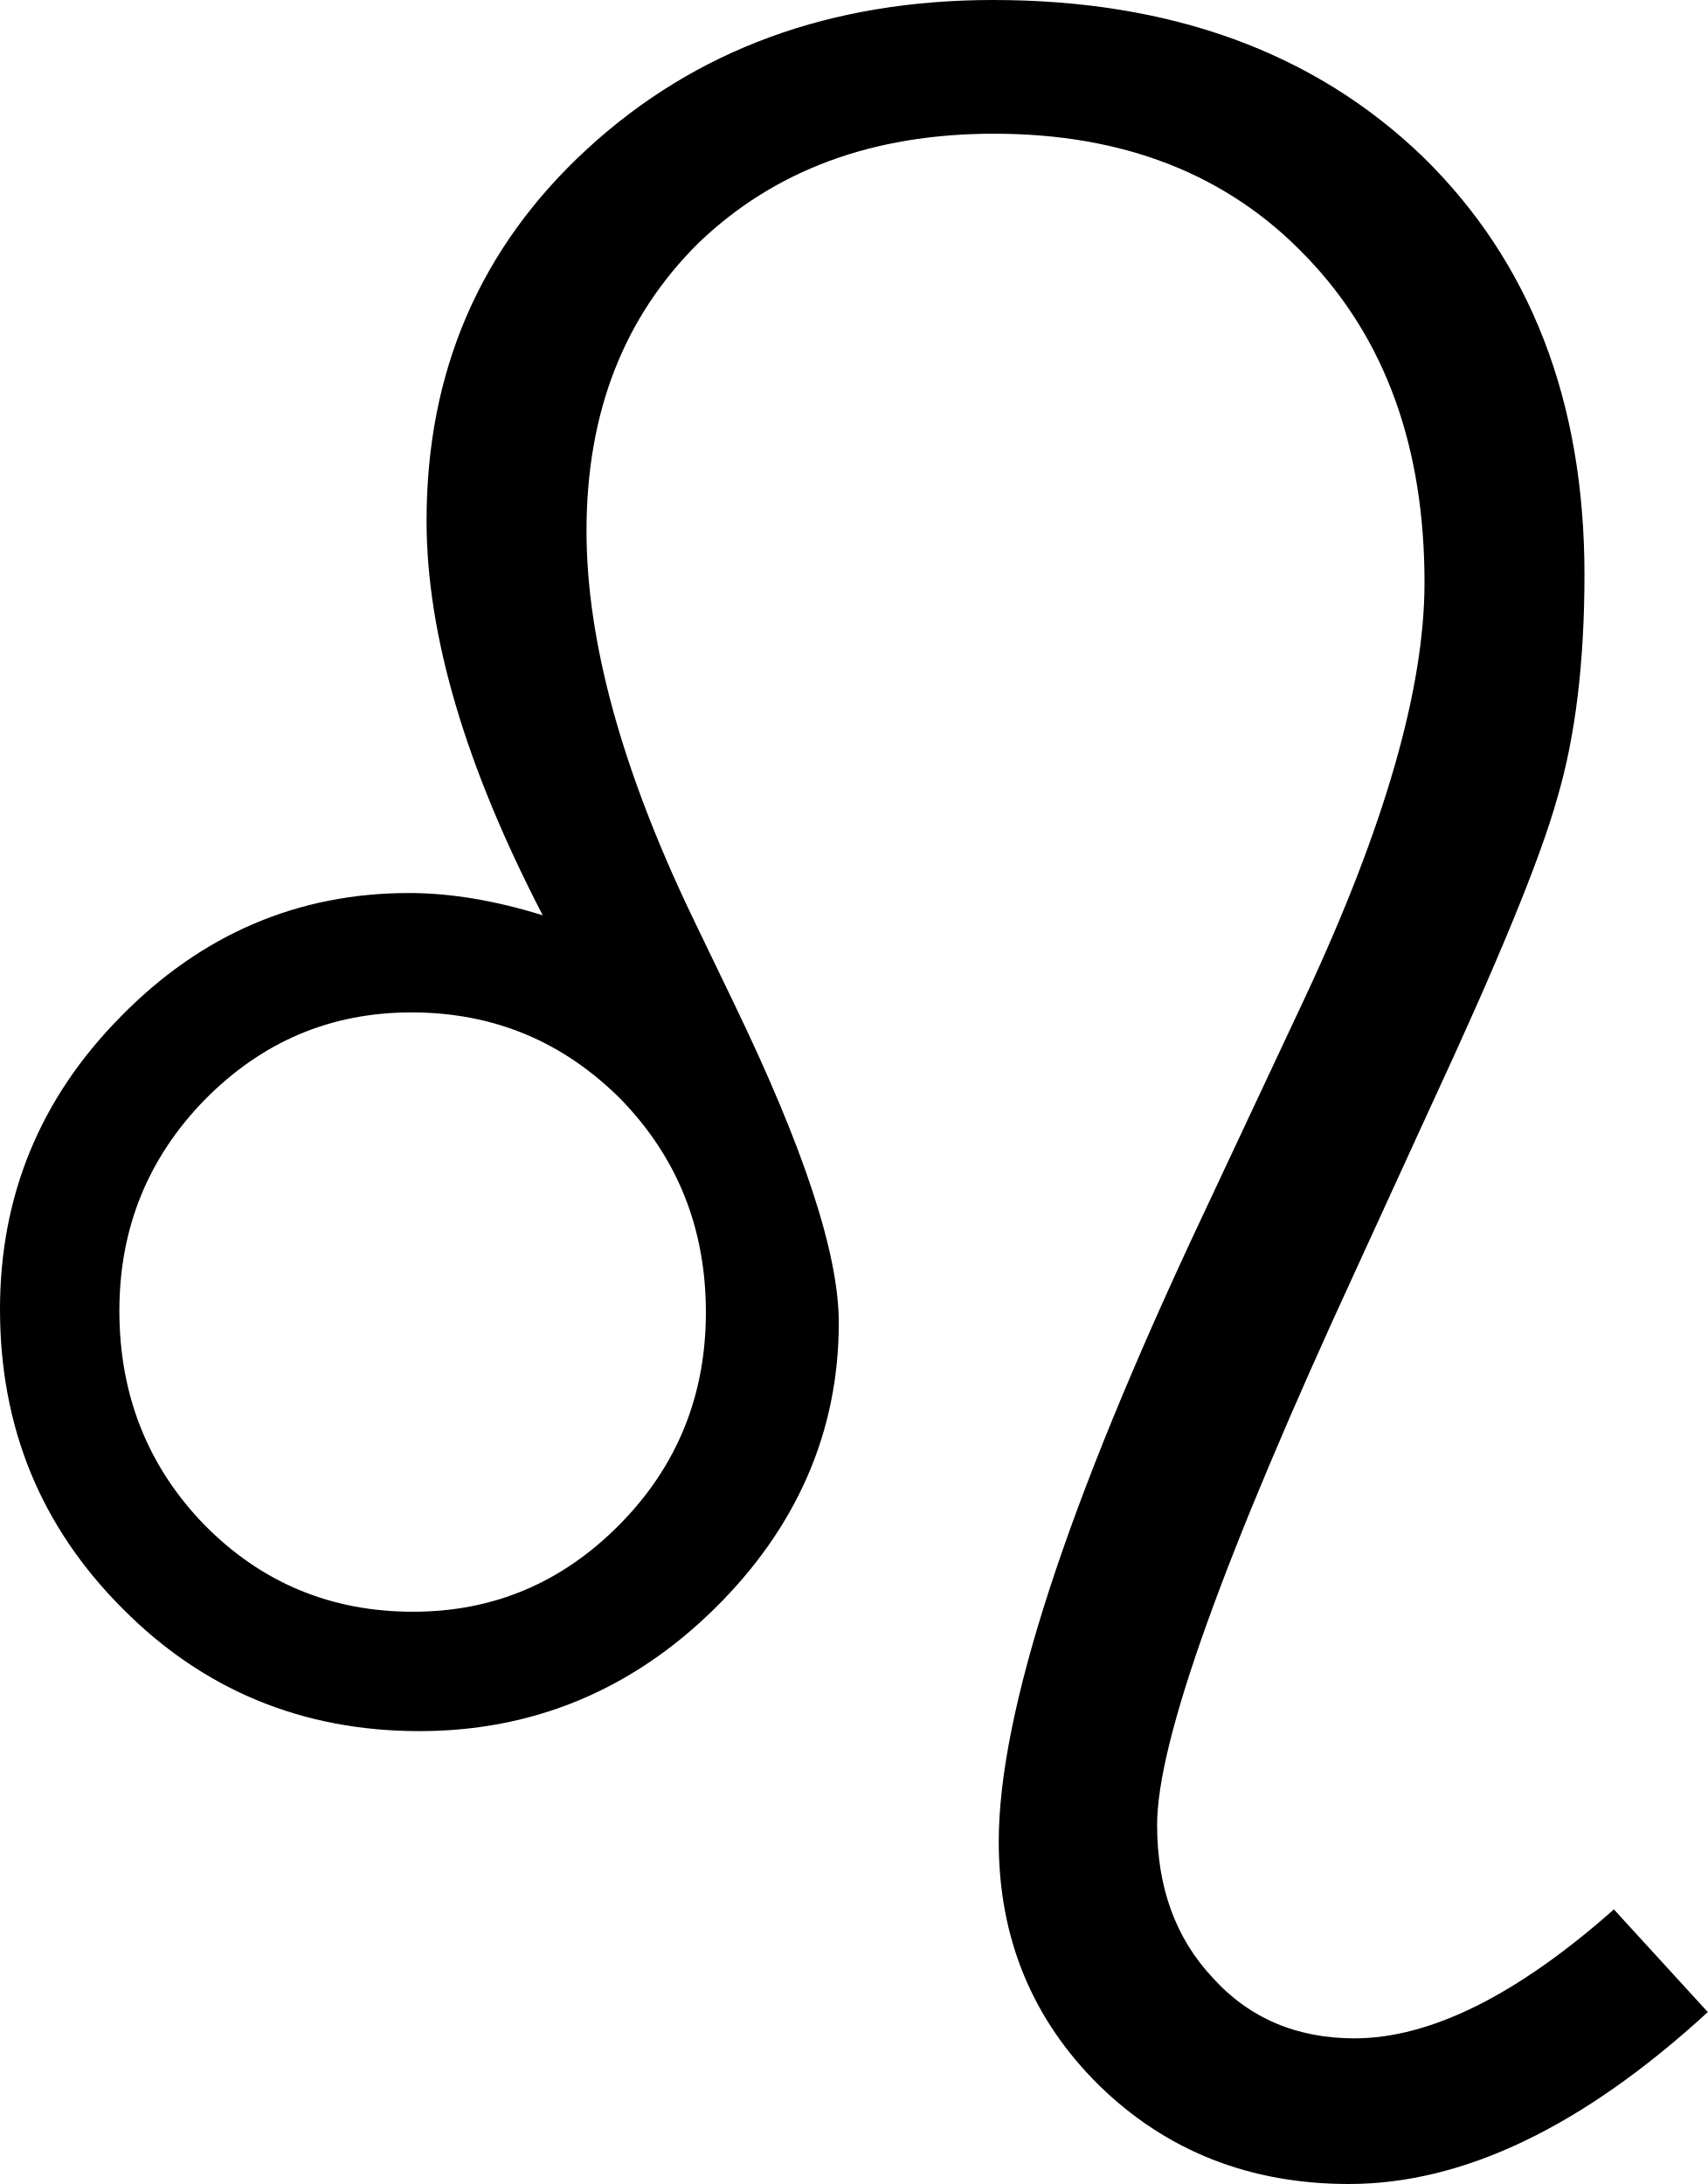
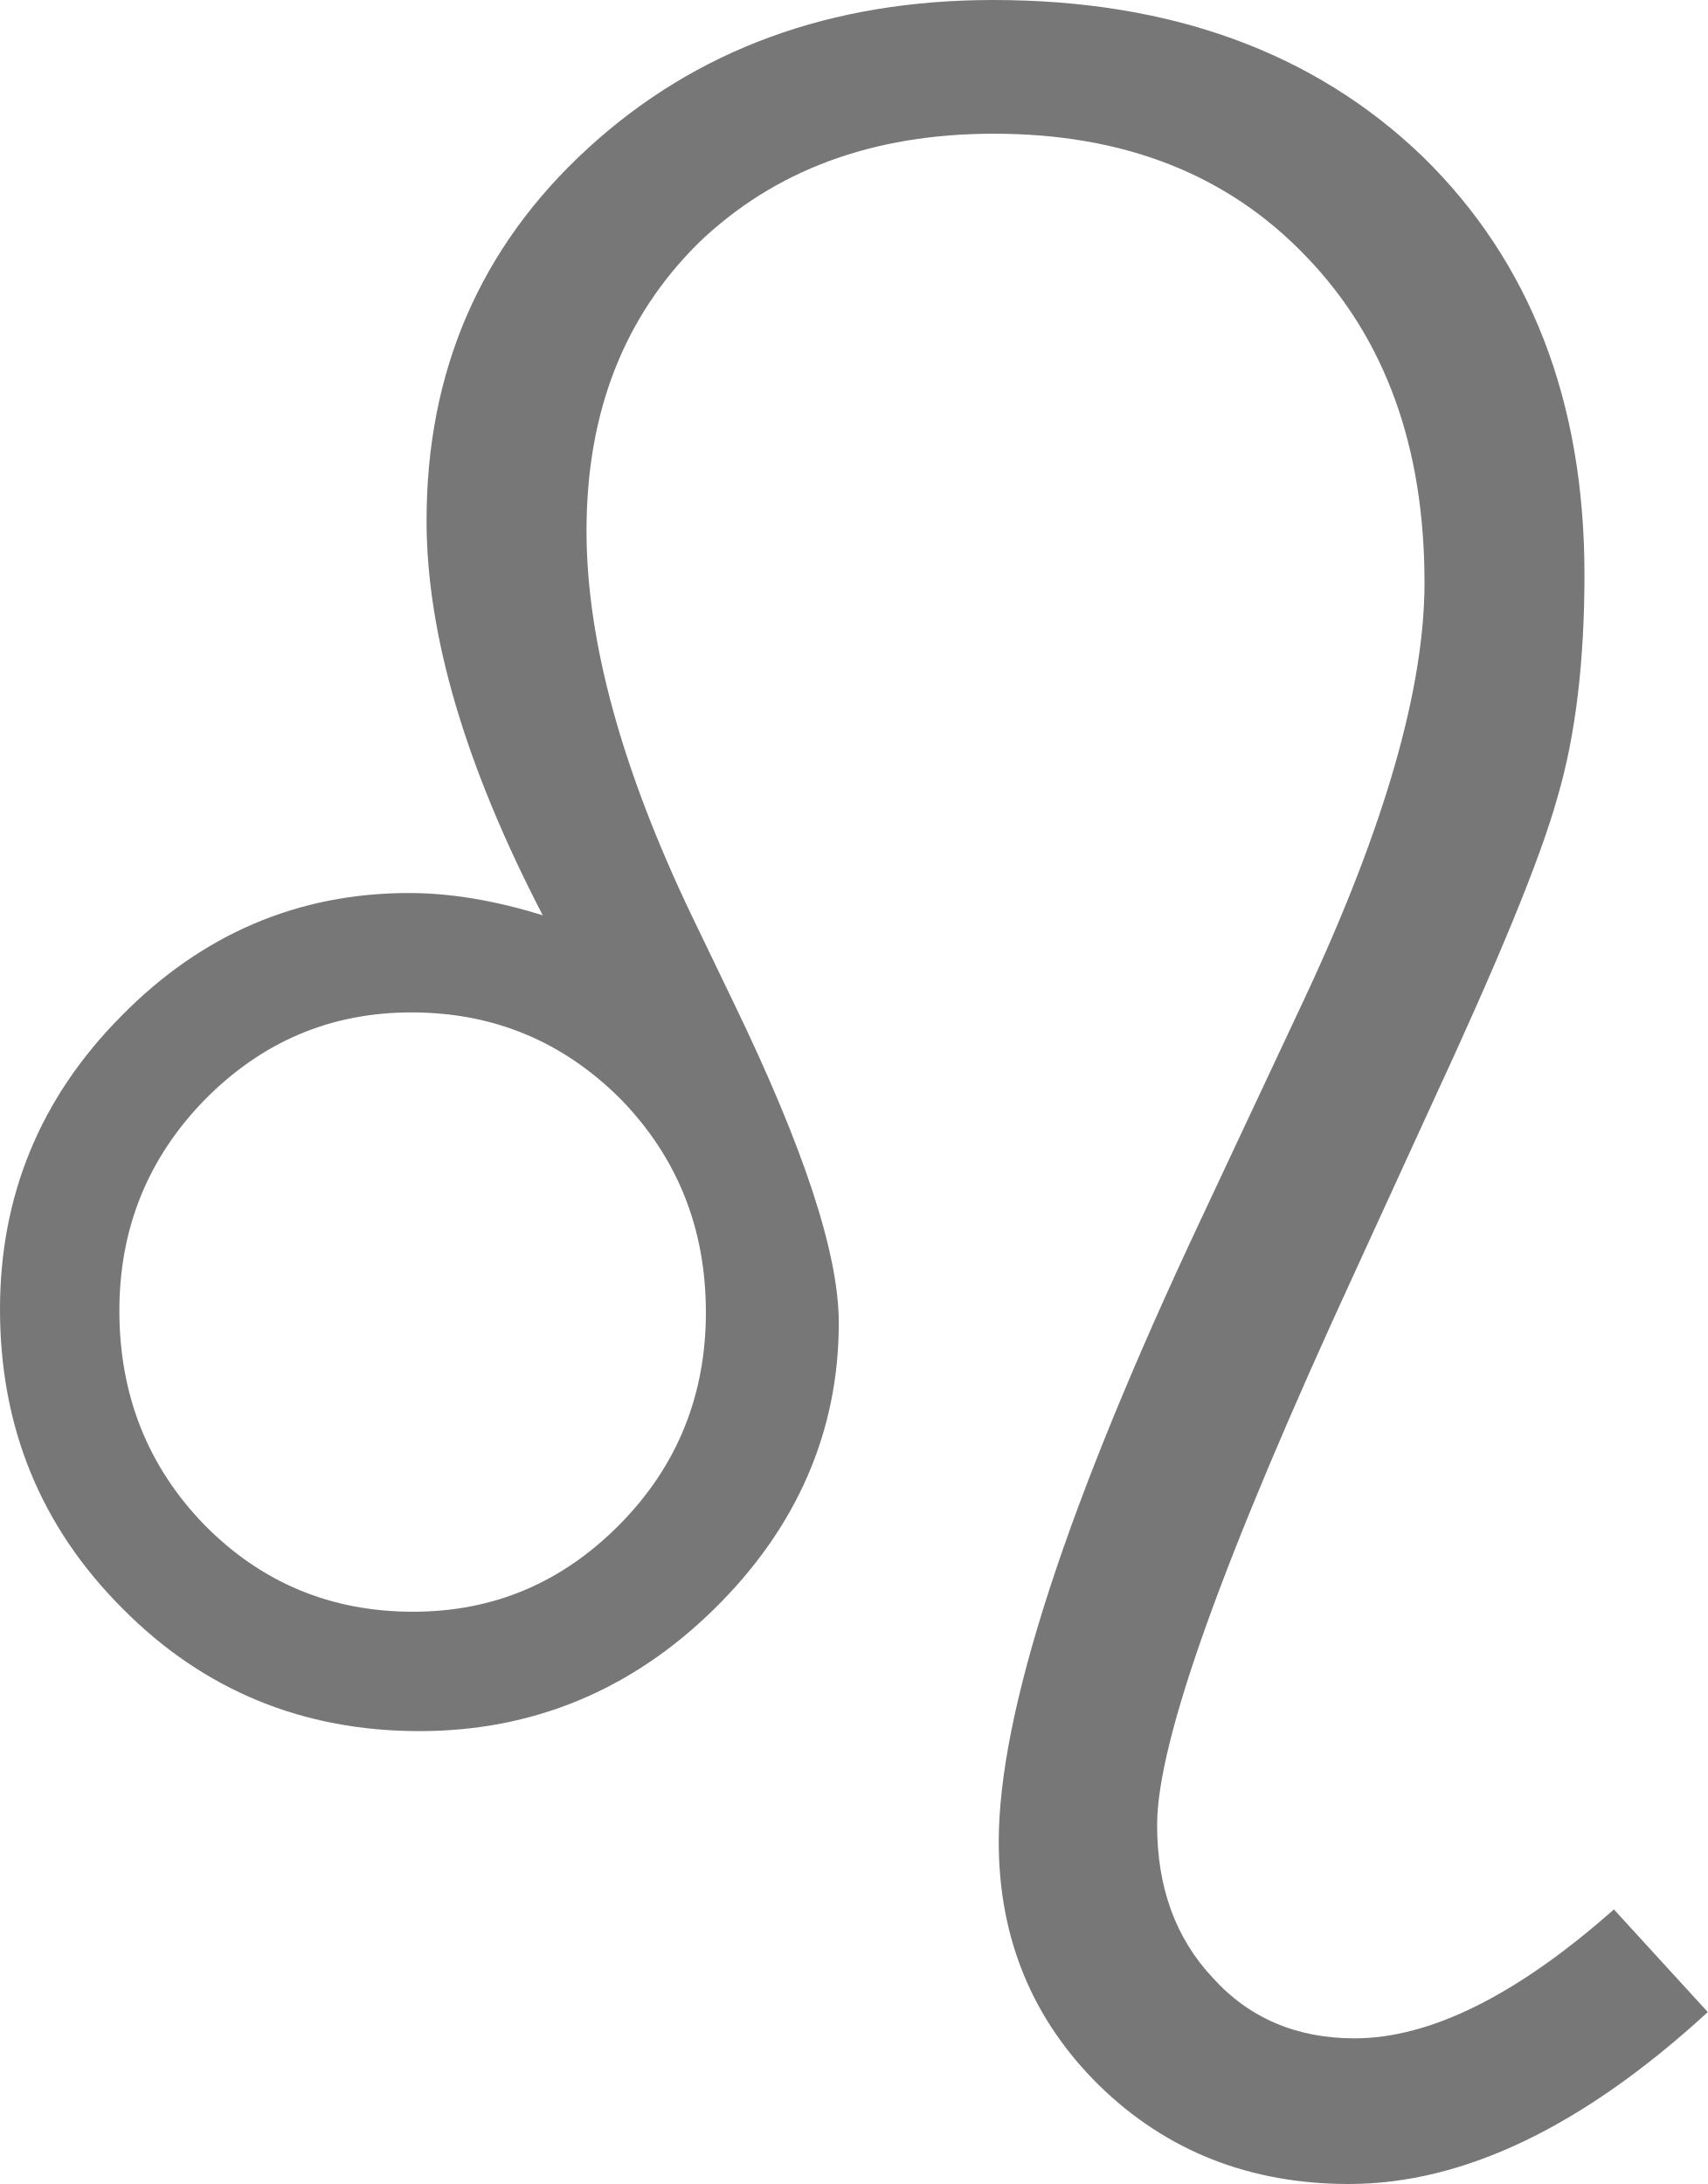
<svg xmlns="http://www.w3.org/2000/svg" xml:space="preserve" width="147pt" height="188pt" style="shape-rendering:geometricPrecision; text-rendering:geometricPrecision; image-rendering:optimizeQuality; fill-rule:evenodd" viewBox="0 0 8268 11692" id="svg632">
  <defs id="defs633">
    <style type="text/css" id="style634">
-     .fil0 {fill:#000000}
+     .fil0 {fill:#777777}
   </style>
  </defs>
  <g id="Layer 1" transform="matrix(4.260087,0,0,4.260933,-12024.51,-18381.66)">
    <path class="fil0" d="M4866 6842c-157,144 -307,216 -451,216 -124,0 -229,-41 -314,-124 -84,-83 -126,-185 -126,-306 0,-162 85,-423 255,-784l130 -277c100,-214 150,-388 150,-521 0,-170 -49,-306 -148,-409 -99,-104 -230,-155 -393,-155 -153,0 -276,46 -371,137 -94,93 -141,213 -141,362 0,138 44,299 132,483l53 110c88,182 132,315 132,402 0,137 -53,258 -157,360 -104,102 -228,153 -370,153 -146,0 -271,-51 -373,-154 -103,-103 -154,-228 -154,-376 0,-142 50,-265 152,-368 101,-103 222,-155 362,-155 51,0 107,9 168,28 -97,-187 -146,-352 -146,-496 0,-187 67,-343 202,-467 136,-125 306,-187 510,-187 224,0 404,66 540,197 135,132 203,307 203,525 0,108 -11,202 -34,280 -22,79 -76,209 -160,390l-93 203c-166,360 -250,592 -250,698 0,78 23,142 70,192 46,51 106,76 178,76 95,0 204,-54 326,-162l118 129zm-1996 -881c0,106 36,196 107,269 71,72 158,109 262,109 102,0 188,-37 260,-110 72,-73 108,-162 108,-266 0,-106 -36,-195 -107,-268 -72,-72 -159,-109 -263,-109 -102,0 -188,37 -260,110 -71,73 -107,161 -107,265z" id="path636" />
  </g>
</svg>
